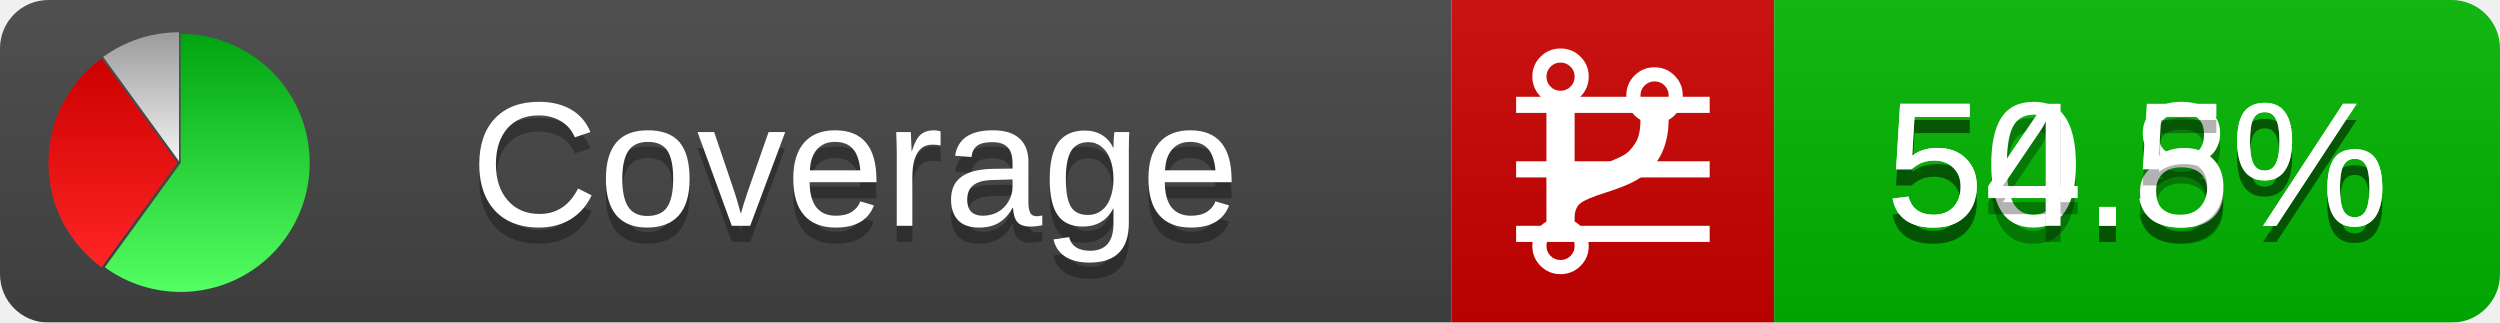
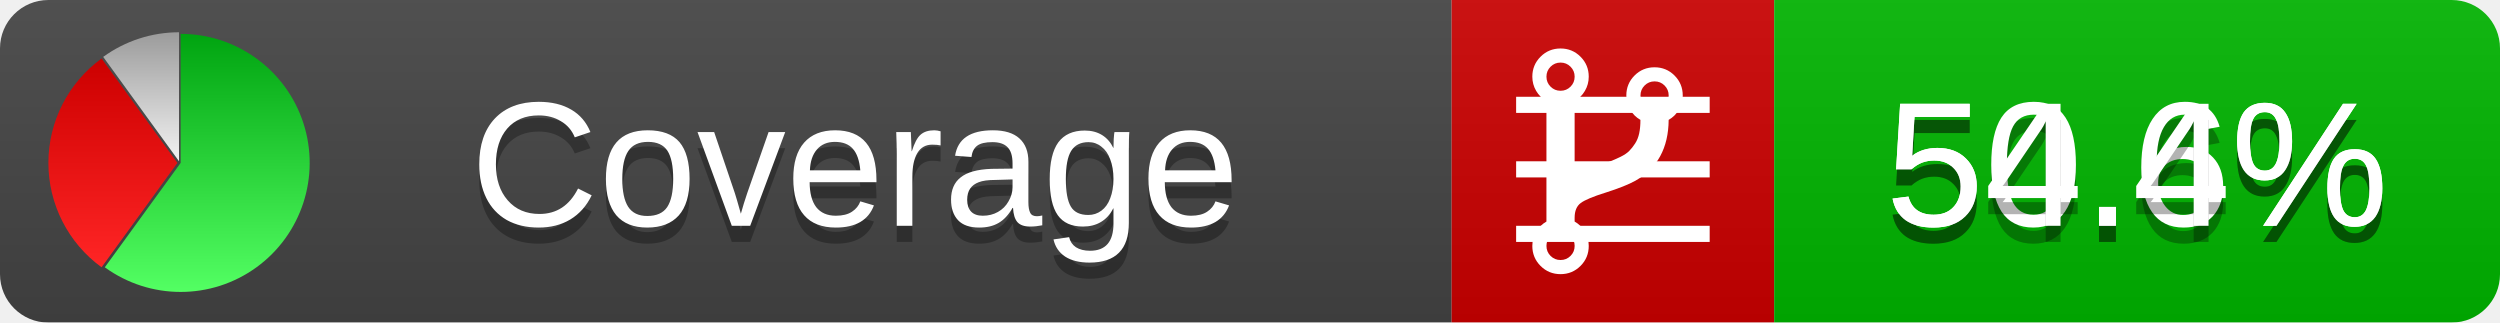
<svg xmlns="http://www.w3.org/2000/svg" xmlns:xlink="http://www.w3.org/1999/xlink" width="155" height="20">
  <style type="text/css">
          
            @keyframes fadeout {
              0 % { visibility: visible; opacity: 1; }
              40% { visibility: visible; opacity: 1; }
              50% { visibility: hidden; opacity: 0; }
              90% { visibility: hidden; opacity: 0; }
              100% { visibility: visible; opacity: 1; }
            }
            @keyframes fadein {
              0% { visibility: hidden; opacity: 0; }
              40% { visibility: hidden; opacity: 0; }
              50% { visibility: visible; opacity: 1; }
              90% { visibility: visible; opacity: 1; }
              100% { visibility: hidden; opacity: 0; }
            }
            .linecoverage {
                animation-duration: 10s;
                animation-name: fadeout;
                animation-iteration-count: infinite;
            }
            .branchcoverage {
                animation-duration: 10s;
                animation-name: fadein;
                animation-iteration-count: infinite;
            }
          
    </style>
  <defs>
    <linearGradient id="gradient" x2="0" y2="100%">
      <stop offset="0" stop-color="#bbb" stop-opacity=".1" />
      <stop offset="1" stop-opacity=".1" />
    </linearGradient>
    <linearGradient id="green" x2="0" y2="100%">
      <stop offset="0" stop-color="#00A410" />
      <stop offset="1" stop-color="#53FF63" />
    </linearGradient>
    <linearGradient id="red" x2="0" y2="100%">
      <stop offset="0" stop-color="#C00" />
      <stop offset="1" stop-color="#FF2525" />
    </linearGradient>
    <linearGradient id="gray" x2="0" y2="100%">
      <stop offset="0" stop-color="#9B9B9B" />
      <stop offset="1" stop-color="#F3F3F3" />
    </linearGradient>
    <mask id="mask">
      <rect width="155" height="20" rx="3" fill="#fff" />
    </mask>
    <g id="icon">
      <path style="fill:url(#green);" d="M205,202.5 l0,-200 a200,200 0 1,1 -117.558,361.803 z" />
      <path style="fill:url(#red);" d="M200,202.5 l-117.558,161.803 a200,200 0 0,1 0,-323.607 z" />
      <path style="fill:url(#gray);" d="M202.5,200 l-117.558,-161.803 a200,200 0 0,1 117.558,-38.196 z" />
    </g>
  </defs>
  <g mask="url(#mask)">
    <rect x="0" y="0" width="90" height="20" fill="#444" />
    <rect x="90" y="0" width="20" height="20" fill="#c00" />
    <rect x="110" y="0" width="45" height="20" fill="#00B600" />
    <rect x="0" y="0" width="155" height="20" fill="url(#gradient)" />
  </g>
  <g>
    <path class="linecoverage" stroke="#fff" d="M94 6.5 h12 M94 10.5 h12 M94 14.5 h12" />
    <path class="branchcoverage" fill="#fff" d="m 97.628,15.247 q 0,-0.364 -0.255,-0.619 -0.255,-0.255 -0.619,-0.255 -0.364,0 -0.619,0.255 -0.255,0.255 -0.255,0.619 0,0.364 0.255,0.619 0.255,0.255 0.619,0.255 0.364,0 0.619,-0.255 0.255,-0.255 0.255,-0.619 z m 0,-10.493 q 0,-0.364 -0.255,-0.619 -0.255,-0.255 -0.619,-0.255 -0.364,0 -0.619,0.255 -0.255,0.255 -0.255,0.619 0,0.364 0.255,0.619 0.255,0.255 0.619,0.255 0.364,0 0.619,-0.255 0.255,-0.255 0.255,-0.619 z m 5.83,1.166 q 0,-0.364 -0.255,-0.619 -0.255,-0.255 -0.619,-0.255 -0.364,0 -0.619,0.255 -0.255,0.255 -0.255,0.619 0,0.364 0.255,0.619 0.255,0.255 0.619,0.255 0.364,0 0.619,-0.255 0.255,-0.255 0.255,-0.619 z m 0.874,0 q 0,0.474 -0.237,0.879 -0.237,0.405 -0.638,0.633 -0.018,2.614 -2.059,3.771 -0.619,0.346 -1.849,0.738 -1.166,0.364 -1.544,0.647 -0.378,0.282 -0.378,0.911 l 0,0.237 q 0.401,0.228 0.638,0.633 0.237,0.405 0.237,0.879 0,0.729 -0.51,1.239 -0.51,0.51 -1.239,0.51 -0.729,0 -1.239,-0.51 -0.51,-0.51 -0.51,-1.239 0,-0.474 0.237,-0.879 0.237,-0.405 0.638,-0.633 l 0,-7.469 q -0.401,-0.228 -0.638,-0.633 -0.237,-0.405 -0.237,-0.879 0,-0.729 0.51,-1.239 0.51,-0.51 1.239,-0.51 0.729,0 1.239,0.51 0.51,0.51 0.51,1.239 0,0.474 -0.237,0.879 -0.237,0.405 -0.638,0.633 l 0,4.527 q 0.492,-0.237 1.403,-0.519 0.501,-0.155 0.797,-0.269 0.296,-0.114 0.642,-0.282 0.346,-0.169 0.537,-0.36 0.191,-0.191 0.369,-0.465 0.178,-0.273 0.255,-0.633 0.077,-0.36 0.077,-0.833 -0.401,-0.228 -0.638,-0.633 -0.237,-0.405 -0.237,-0.879 0,-0.729 0.51,-1.239 0.51,-0.51 1.239,-0.51 0.729,0 1.239,0.51 0.51,0.51 0.51,1.239 z" />
  </g>
  <g fill="#fff" text-anchor="middle" font-family="Verdana,Arial,Geneva,sans-serif" font-size="11">
    <a xlink:href="https://github.com/danielpalme/ReportGenerator" target="_top">
      <use xlink:href="#icon" transform="translate(3,2) scale(.04)" />
    </a>
    <text x="53" y="15" fill="#010101" fill-opacity=".3">Coverage</text>
    <text x="53" y="14" fill="#fff">Coverage</text>
-     <text class="linecoverage" x="132.5" y="15" fill="#010101" fill-opacity=".3">50.8%</text>
-     <text class="linecoverage" x="132.5" y="14">50.8%</text>
-     <text class="branchcoverage" x="132.5" y="15" fill="#010101" fill-opacity=".3">54.5%</text>
-     <text class="branchcoverage" x="132.5" y="14">54.5%</text>
+     <text class="linecoverage" x="132.5" y="15" fill="#010101" fill-opacity=".3">50.6%</text>
+     <text class="linecoverage" x="132.5" y="14">50.6%</text>
+     <text class="branchcoverage" x="132.5" y="15" fill="#010101" fill-opacity=".3">54.4%</text>
+     <text class="branchcoverage" x="132.5" y="14">54.4%</text>
  </g>
  <g>
    <rect class="linecoverage" x="90" y="0" width="65" height="20" fill-opacity="0" />
    <rect class="branchcoverage" x="90" y="0" width="65" height="20" fill-opacity="0" />
  </g>
</svg>
